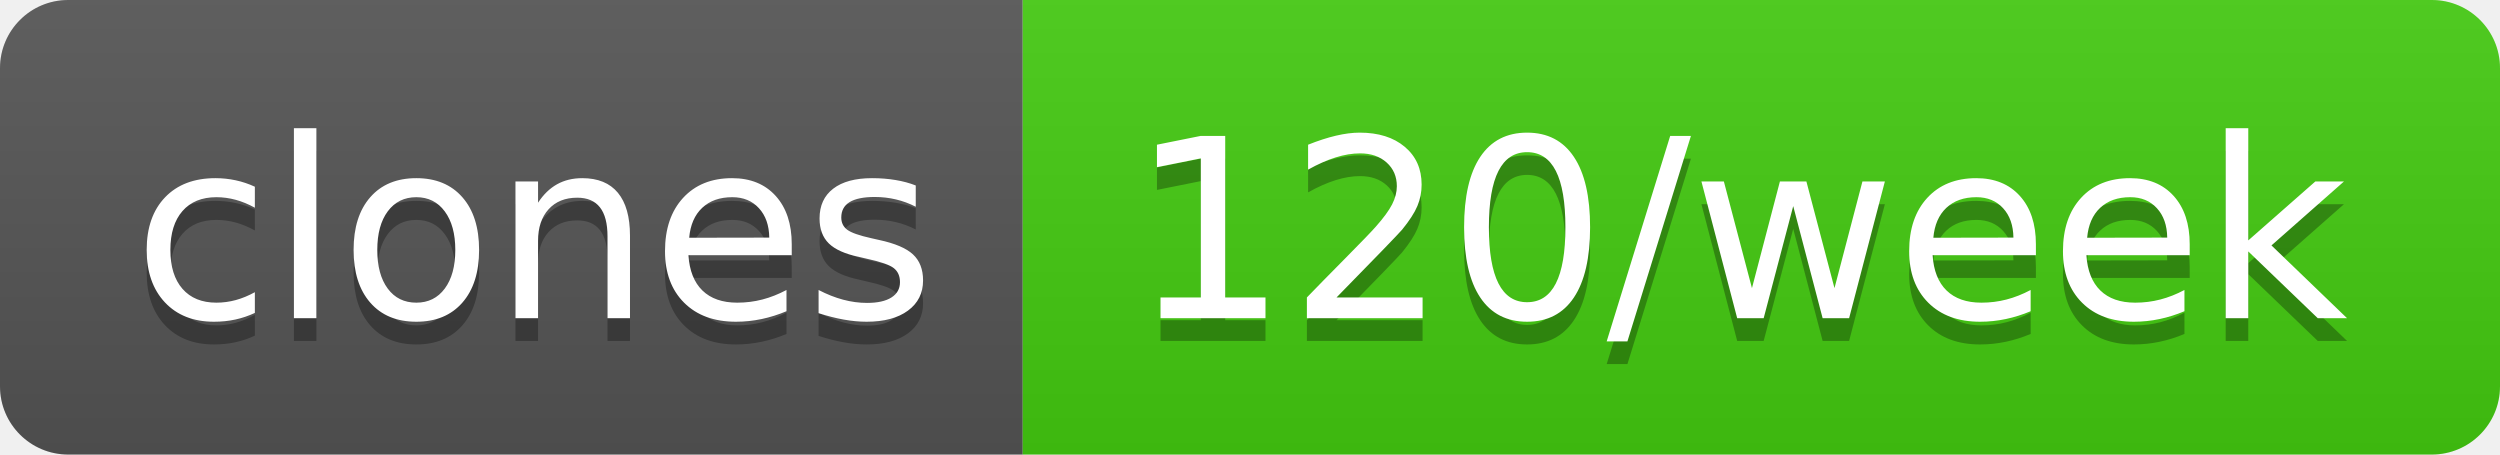
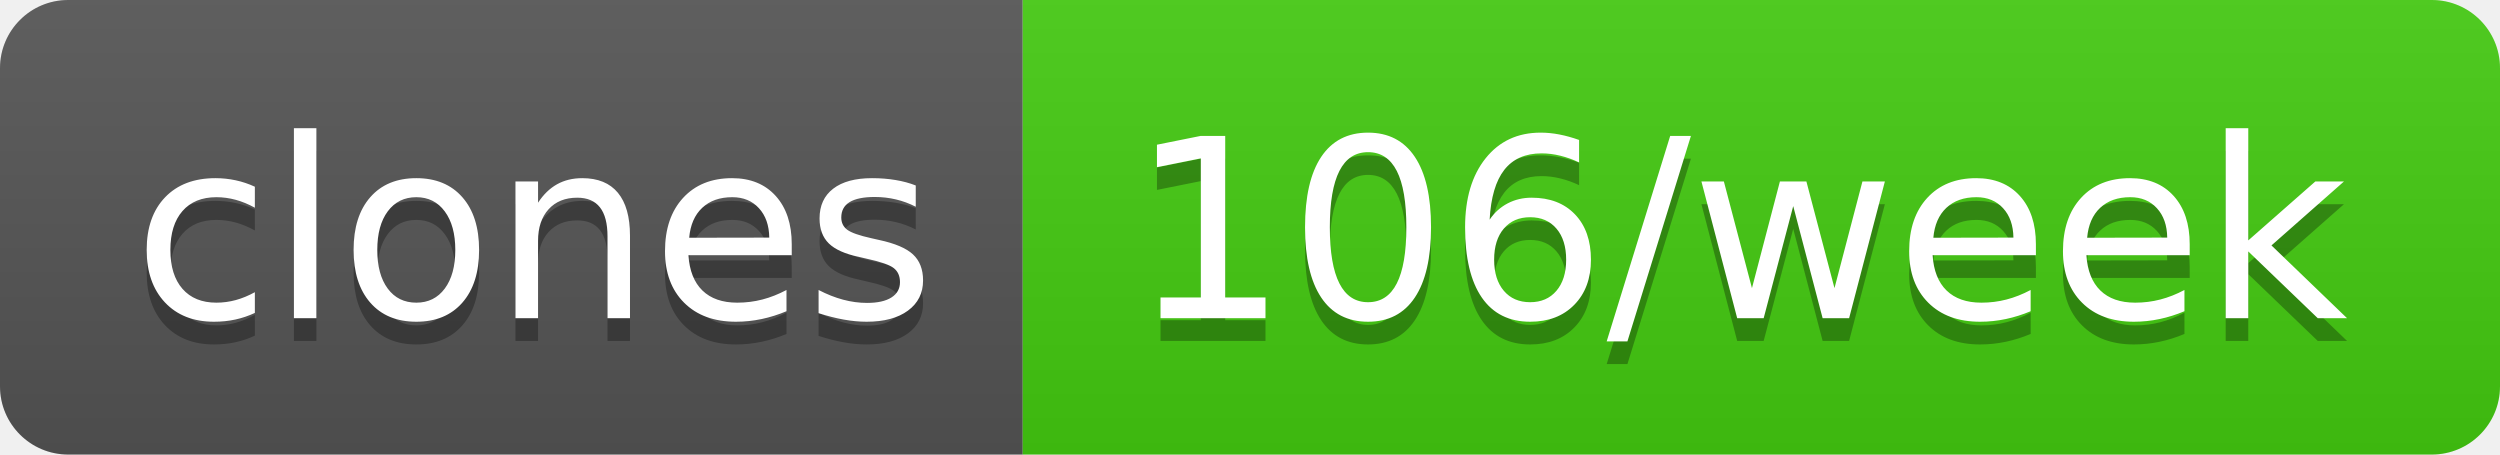
- <svg xmlns="http://www.w3.org/2000/svg" width="110" height="20" role="img" aria-label="clones: 120/week">
+ <svg xmlns="http://www.w3.org/2000/svg" width="110" height="20" role="img" aria-label="clones: 106/week">
  <linearGradient id="s" x2="0" y2="100%">
    <stop offset="0" stop-color="#bbb" stop-opacity=".1" />
    <stop offset="1" stop-opacity=".1" />
  </linearGradient>
  <clipPath id="r">
    <rect width="110" height="20" rx="3" fill="#fff" />
  </clipPath>
  <g clip-path="url(#r)">
    <rect width="45" height="20" fill="#555" />
    <rect x="45" width="65" height="20" fill="#4c1" />
    <rect width="110" height="20" fill="url(#s)" />
  </g>
  <g fill="#fff" text-anchor="middle" font-family="Verdana,Geneva,DejaVu Sans,sans-serif" text-rendering="geometricPrecision" font-size="110">
    <text aria-hidden="true" x="235" y="150" fill="#010101" fill-opacity=".3" transform="scale(.1)" textLength="350">clones</text>
    <text x="235" y="140" transform="scale(.1)" fill="#fff" textLength="350">clones</text>
-     <text aria-hidden="true" x="765" y="150" fill="#010101" fill-opacity=".3" transform="scale(.1)" textLength="550">120/week</text>
-     <text x="765" y="140" transform="scale(.1)" fill="#fff" textLength="550">120/week</text>
+     <text aria-hidden="true" x="765" y="150" fill="#010101" fill-opacity=".3" transform="scale(.1)" textLength="550">106/week</text>
+     <text x="765" y="140" transform="scale(.1)" fill="#fff" textLength="550">106/week</text>
  </g>
</svg>
